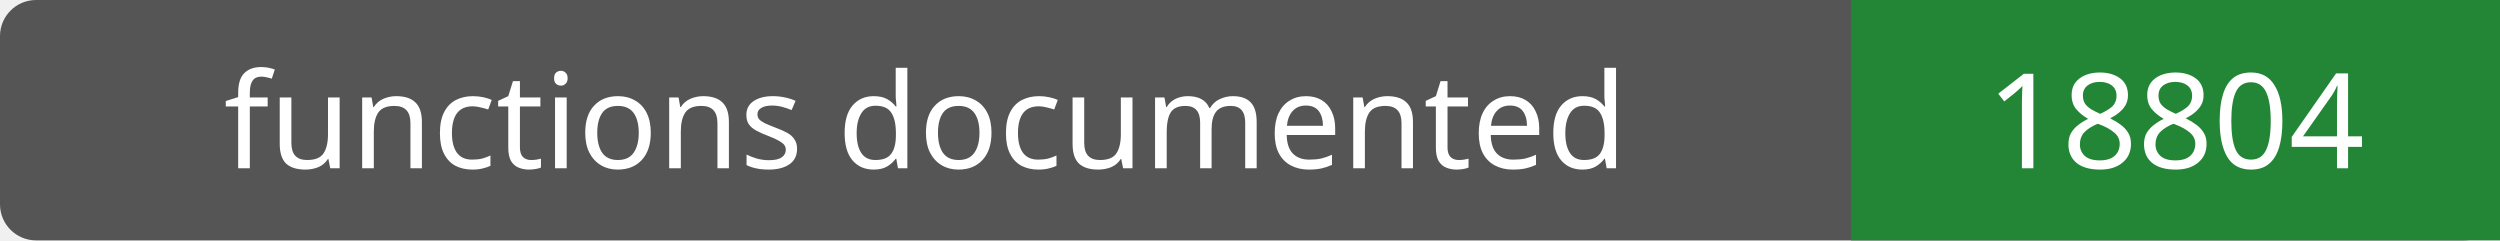
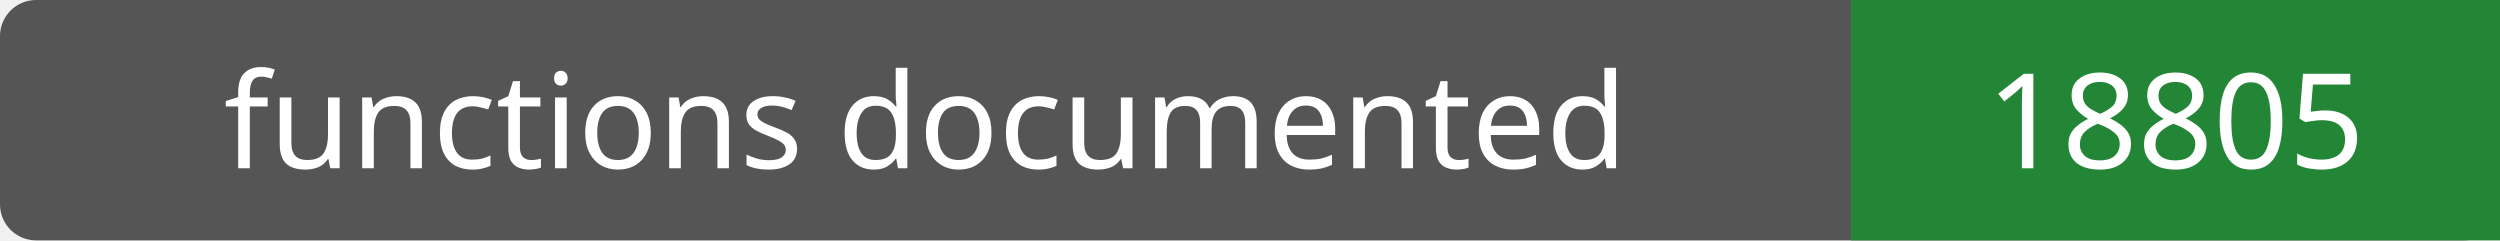
- <svg xmlns="http://www.w3.org/2000/svg" width="208" height="20" role="img" aria-label="functions documented: 18804">
+ <svg xmlns="http://www.w3.org/2000/svg" width="208" height="20" role="img" aria-label="functions documented: 18805">
  <rect width="208" height="20" rx="3" fill="#555" />
  <path fill="#238636" d="M154 0h54v20H154z" />
  <g fill="#fff" text-anchor="middle" font-family="Verdana,sans-serif" font-size="11">
    <text x="77.0" y="14">functions documented</text>
-     <text x="181.0" y="14">18804</text>
+     <text x="181.0" y="14">18805</text>
  </g>
</svg>
